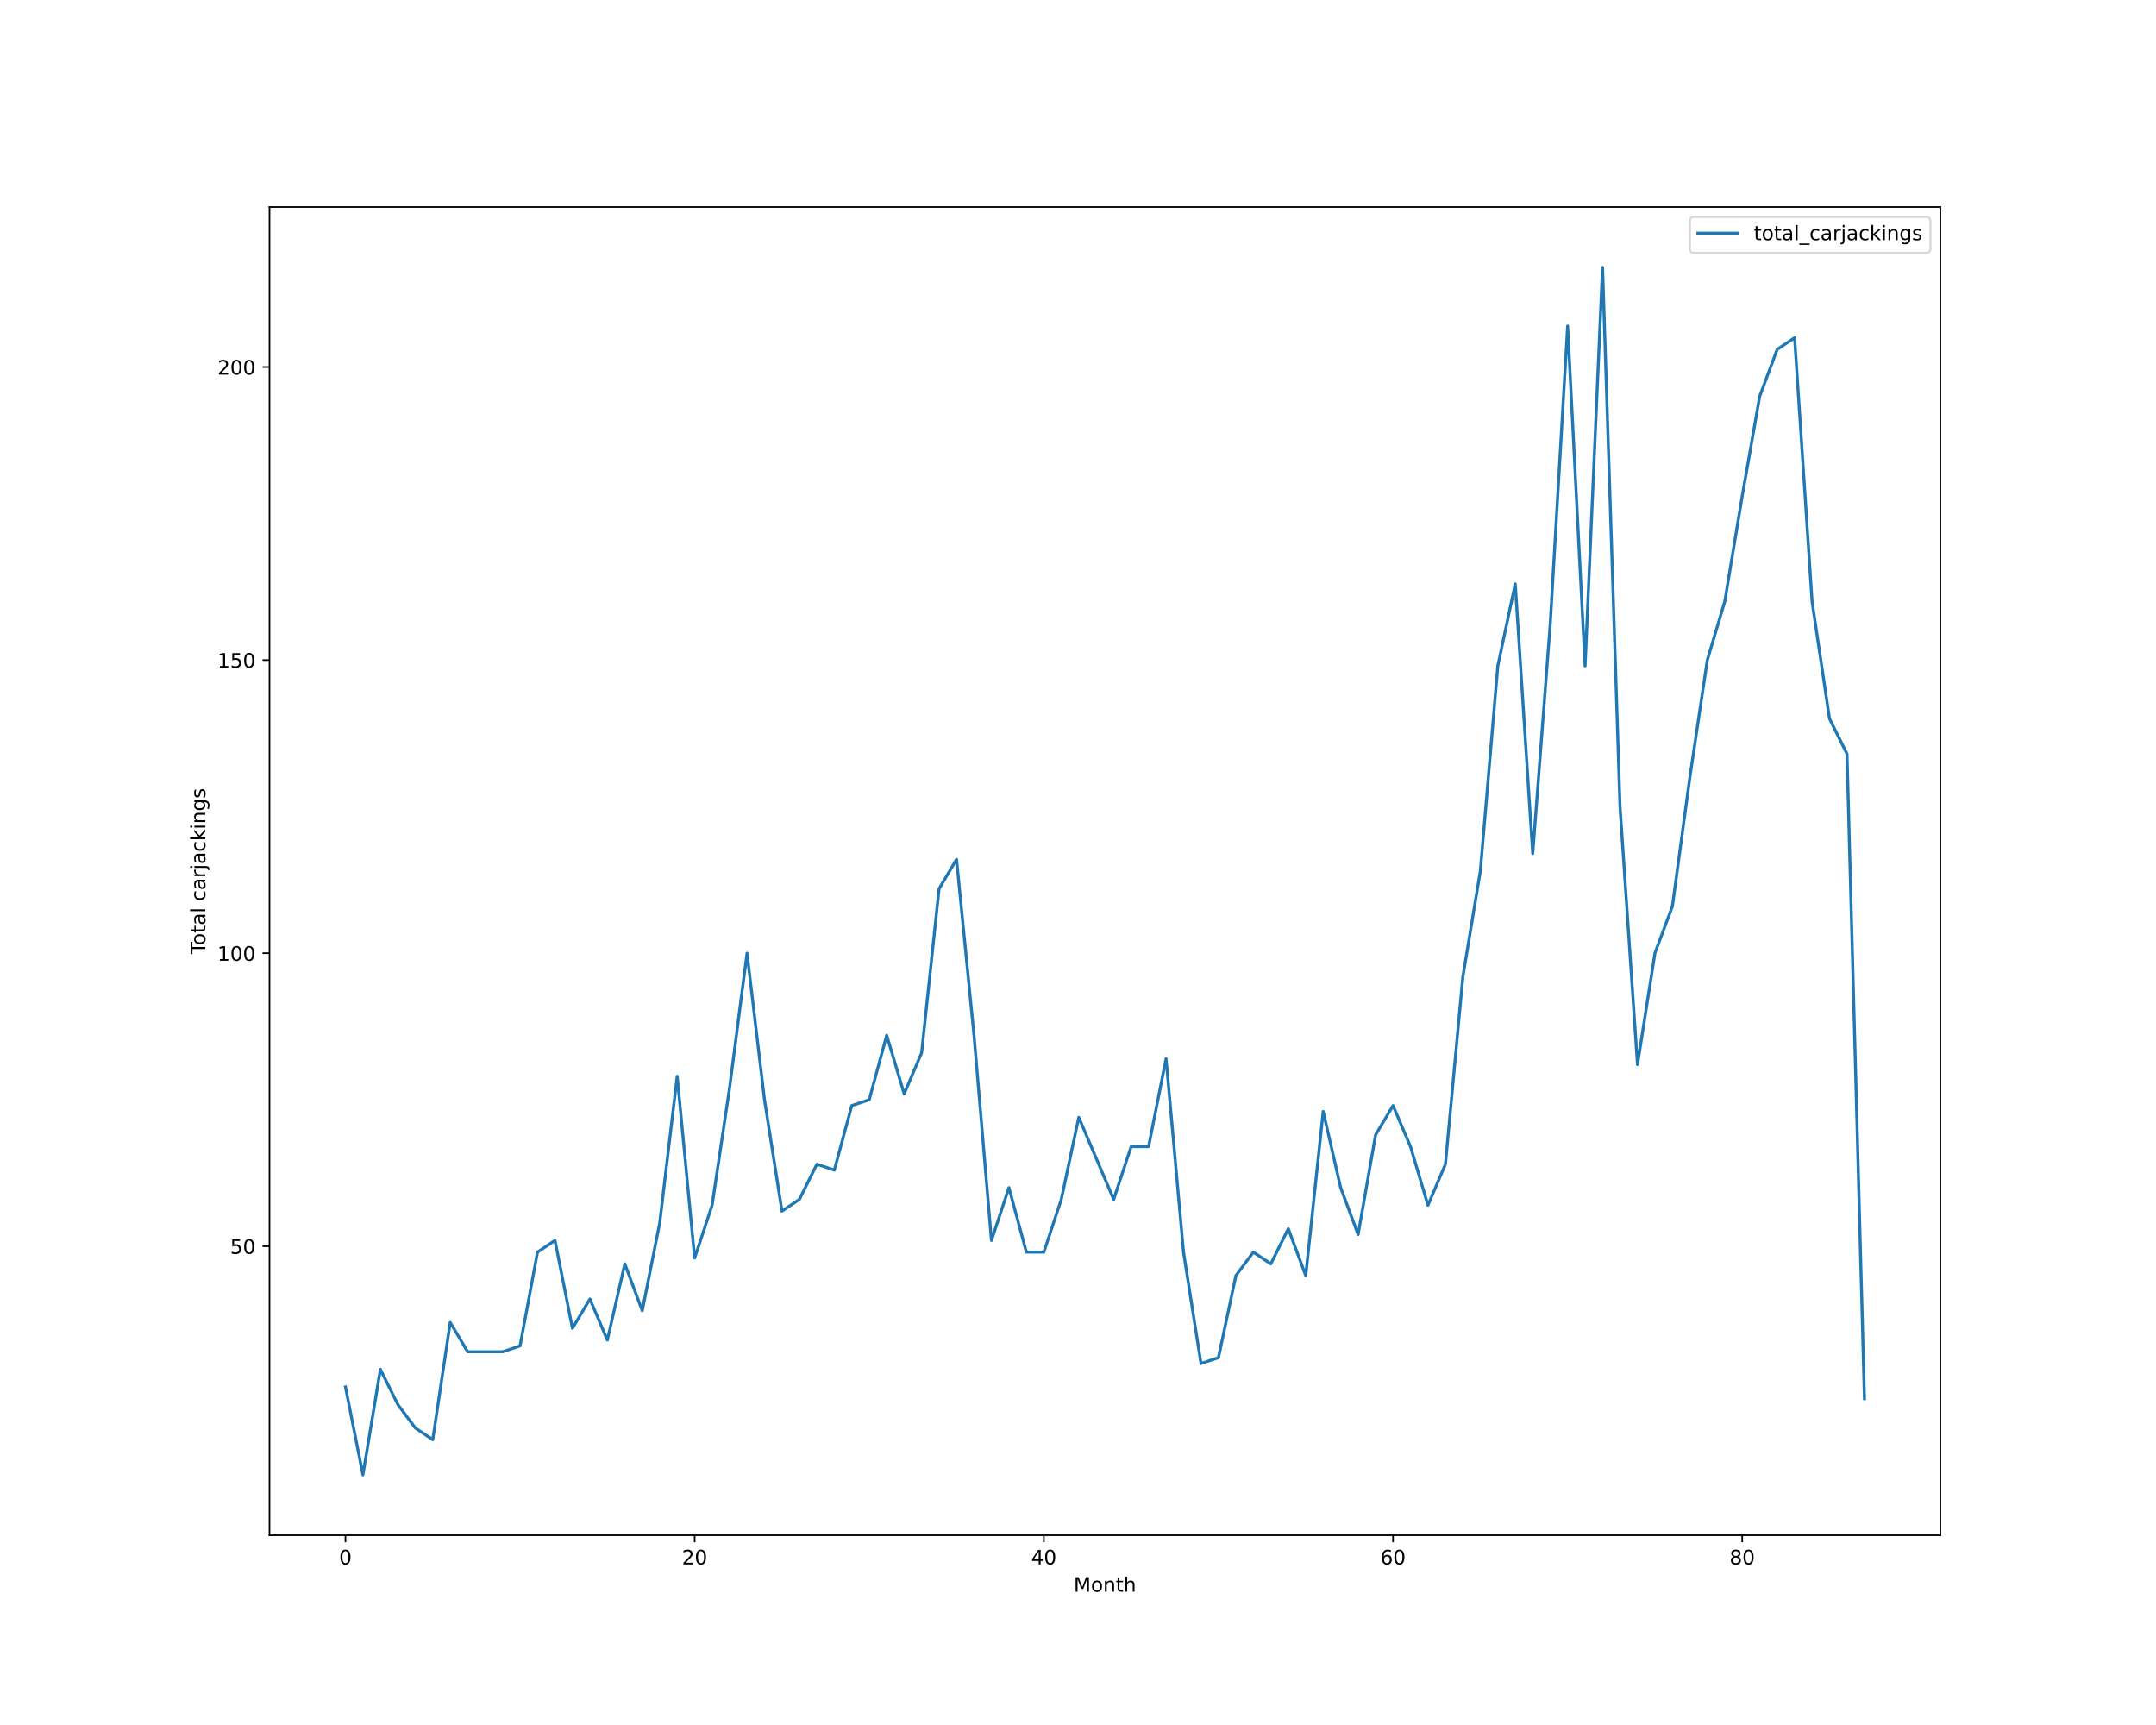
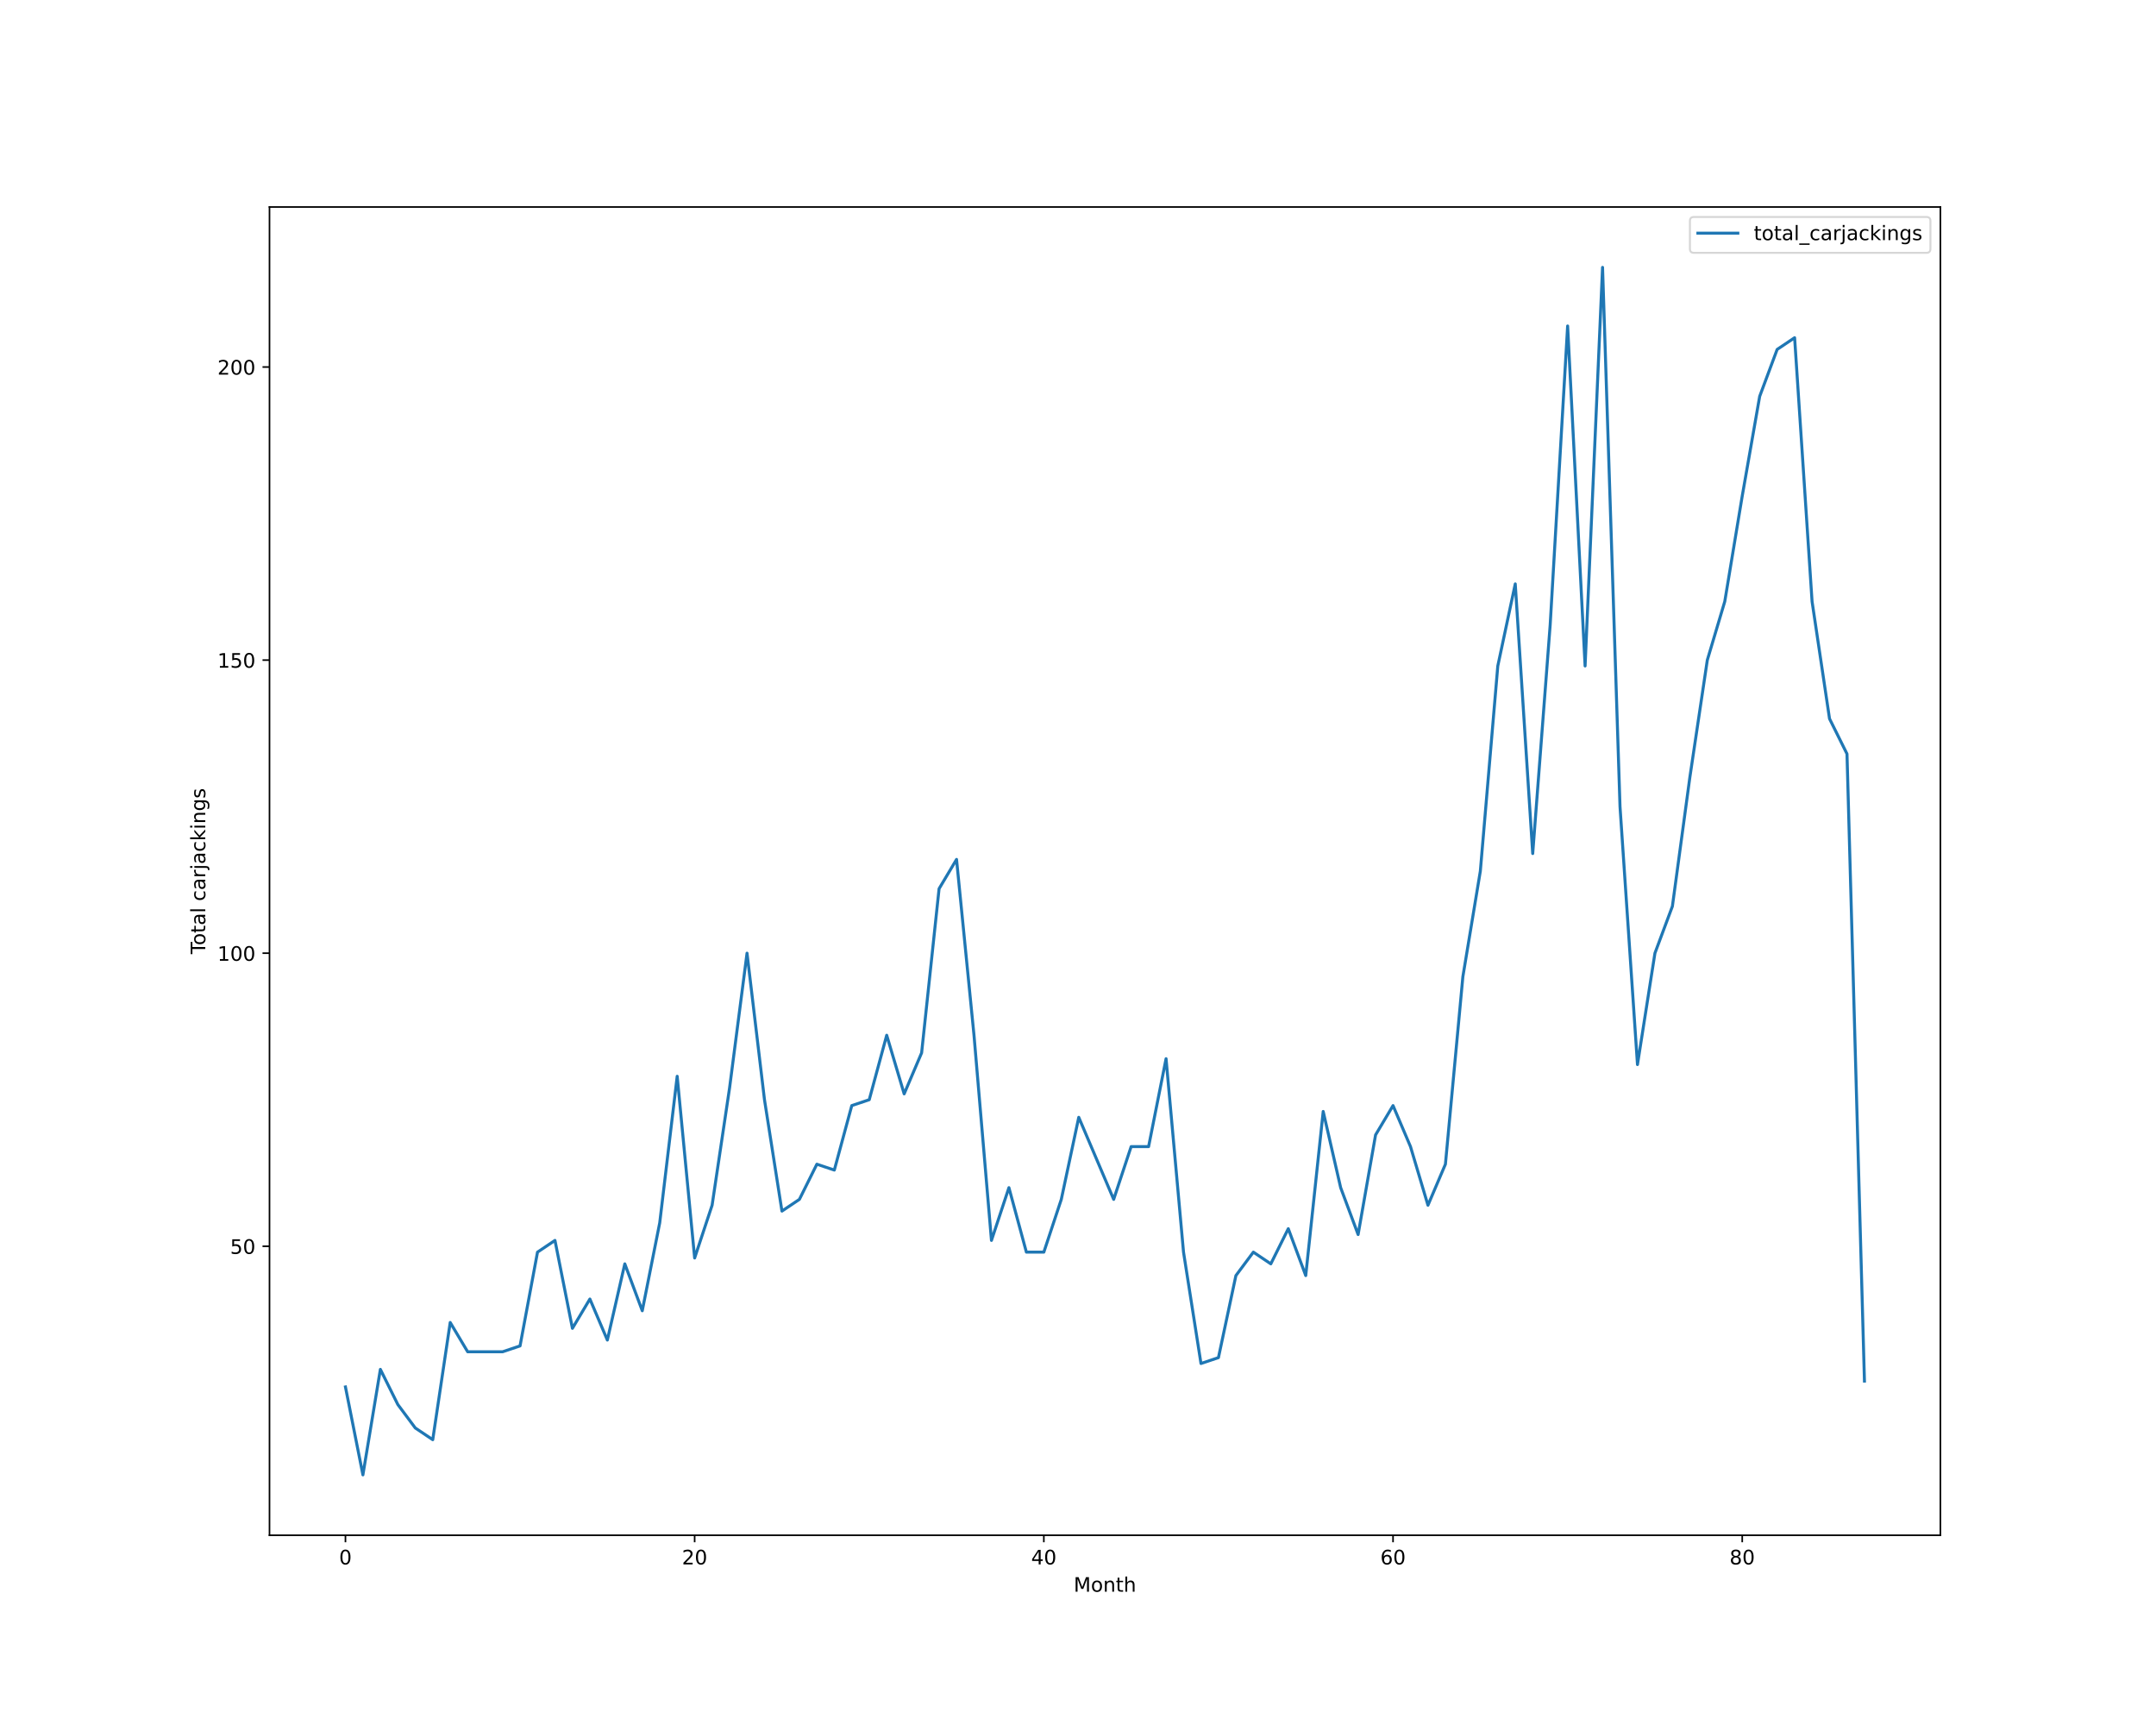
<svg xmlns="http://www.w3.org/2000/svg" xmlns:xlink="http://www.w3.org/1999/xlink" height="864pt" version="1.1" viewBox="0 0 1080 864" width="1080pt">
  <defs>
    <style type="text/css">*{stroke-linecap:butt;stroke-linejoin:round;}</style>
  </defs>
  <g id="figure_1">
    <g id="patch_1">
      <path d="M 0 864  L 1080 864  L 1080 0  L 0 0  z " style="fill:#ffffff;" />
    </g>
    <g id="axes_1">
      <g id="patch_2">
        <path d="M 135 768.96  L 972 768.96  L 972 103.68  L 135 103.68  z " style="fill:#ffffff;" />
      </g>
      <g id="matplotlib.axis_1">
        <g id="xtick_1">
          <g id="line2d_1">
            <defs>
-               <path d="M 0 0  L 0 3.5  " id="mda59b7ad39" style="stroke:#000000;stroke-width:0.8;" />
-             </defs>
-             <g>
-               <use style="stroke:#000000;stroke-width:0.8;" x="173.045" xlink:href="#mda59b7ad39" y="768.96" />
+               <path d="M 0 0  L 0 3.5  " id="mc92c2adc58" style="stroke:#000000;stroke-width:0.8;" />
+             </defs>
+             <g>
+               <use style="stroke:#000000;stroke-width:0.8;" x="173.045" xlink:href="#mc92c2adc58" y="768.96" />
            </g>
          </g>
          <g id="text_1">
            <g transform="translate(169.8642 783.5584)scale(0.1 -0.1)">
              <defs>
                <path d="M 2034 4250  Q 1547 4250 1301 3770  Q 1056 3291 1056 2328  Q 1056 1369 1301 889  Q 1547 409 2034 409  Q 2525 409 2770 889  Q 3016 1369 3016 2328  Q 3016 3291 2770 3770  Q 2525 4250 2034 4250  z M 2034 4750  Q 2819 4750 3233 4129  Q 3647 3509 3647 2328  Q 3647 1150 3233 529  Q 2819 -91 2034 -91  Q 1250 -91 836 529  Q 422 1150 422 2328  Q 422 3509 836 4129  Q 1250 4750 2034 4750  z " id="DejaVuSans-30" transform="scale(0.015625)" />
              </defs>
              <use xlink:href="#DejaVuSans-30" />
            </g>
          </g>
        </g>
        <g id="xtick_2">
          <g id="line2d_2">
            <g>
-               <use style="stroke:#000000;stroke-width:0.8;" x="347.967" xlink:href="#mda59b7ad39" y="768.96" />
+               <use style="stroke:#000000;stroke-width:0.8;" x="347.967" xlink:href="#mc92c2adc58" y="768.96" />
            </g>
          </g>
          <g id="text_2">
            <g transform="translate(341.6046 783.5584)scale(0.1 -0.1)">
              <defs>
                <path d="M 1228 531  L 3431 531  L 3431 0  L 469 0  L 469 531  Q 828 903 1448 1529  Q 2069 2156 2228 2338  Q 2531 2678 2651 2914  Q 2772 3150 2772 3378  Q 2772 3750 2511 3984  Q 2250 4219 1831 4219  Q 1534 4219 1204 4116  Q 875 4013 500 3803  L 500 4441  Q 881 4594 1212 4672  Q 1544 4750 1819 4750  Q 2544 4750 2975 4387  Q 3406 4025 3406 3419  Q 3406 3131 3298 2873  Q 3191 2616 2906 2266  Q 2828 2175 2409 1742  Q 1991 1309 1228 531  z " id="DejaVuSans-32" transform="scale(0.015625)" />
              </defs>
              <use xlink:href="#DejaVuSans-32" />
              <use x="63.623" xlink:href="#DejaVuSans-30" />
            </g>
          </g>
        </g>
        <g id="xtick_3">
          <g id="line2d_3">
            <g>
-               <use style="stroke:#000000;stroke-width:0.8;" x="522.889" xlink:href="#mda59b7ad39" y="768.96" />
+               <use style="stroke:#000000;stroke-width:0.8;" x="522.889" xlink:href="#mc92c2adc58" y="768.96" />
            </g>
          </g>
          <g id="text_3">
            <g transform="translate(516.5262 783.5584)scale(0.1 -0.1)">
              <defs>
                <path d="M 2419 4116  L 825 1625  L 2419 1625  L 2419 4116  z M 2253 4666  L 3047 4666  L 3047 1625  L 3713 1625  L 3713 1100  L 3047 1100  L 3047 0  L 2419 0  L 2419 1100  L 313 1100  L 313 1709  L 2253 4666  z " id="DejaVuSans-34" transform="scale(0.015625)" />
              </defs>
              <use xlink:href="#DejaVuSans-34" />
              <use x="63.623" xlink:href="#DejaVuSans-30" />
            </g>
          </g>
        </g>
        <g id="xtick_4">
          <g id="line2d_4">
            <g>
-               <use style="stroke:#000000;stroke-width:0.8;" x="697.81" xlink:href="#mda59b7ad39" y="768.96" />
+               <use style="stroke:#000000;stroke-width:0.8;" x="697.81" xlink:href="#mc92c2adc58" y="768.96" />
            </g>
          </g>
          <g id="text_4">
            <g transform="translate(691.4478 783.5584)scale(0.1 -0.1)">
              <defs>
                <path d="M 2113 2584  Q 1688 2584 1439 2293  Q 1191 2003 1191 1497  Q 1191 994 1439 701  Q 1688 409 2113 409  Q 2538 409 2786 701  Q 3034 994 3034 1497  Q 3034 2003 2786 2293  Q 2538 2584 2113 2584  z M 3366 4563  L 3366 3988  Q 3128 4100 2886 4159  Q 2644 4219 2406 4219  Q 1781 4219 1451 3797  Q 1122 3375 1075 2522  Q 1259 2794 1537 2939  Q 1816 3084 2150 3084  Q 2853 3084 3261 2657  Q 3669 2231 3669 1497  Q 3669 778 3244 343  Q 2819 -91 2113 -91  Q 1303 -91 875 529  Q 447 1150 447 2328  Q 447 3434 972 4092  Q 1497 4750 2381 4750  Q 2619 4750 2861 4703  Q 3103 4656 3366 4563  z " id="DejaVuSans-36" transform="scale(0.015625)" />
              </defs>
              <use xlink:href="#DejaVuSans-36" />
              <use x="63.623" xlink:href="#DejaVuSans-30" />
            </g>
          </g>
        </g>
        <g id="xtick_5">
          <g id="line2d_5">
            <g>
-               <use style="stroke:#000000;stroke-width:0.8;" x="872.732" xlink:href="#mda59b7ad39" y="768.96" />
+               <use style="stroke:#000000;stroke-width:0.8;" x="872.732" xlink:href="#mc92c2adc58" y="768.96" />
            </g>
          </g>
          <g id="text_5">
            <g transform="translate(866.3695 783.5584)scale(0.1 -0.1)">
              <defs>
                <path d="M 2034 2216  Q 1584 2216 1326 1975  Q 1069 1734 1069 1313  Q 1069 891 1326 650  Q 1584 409 2034 409  Q 2484 409 2743 651  Q 3003 894 3003 1313  Q 3003 1734 2745 1975  Q 2488 2216 2034 2216  z M 1403 2484  Q 997 2584 770 2862  Q 544 3141 544 3541  Q 544 4100 942 4425  Q 1341 4750 2034 4750  Q 2731 4750 3128 4425  Q 3525 4100 3525 3541  Q 3525 3141 3298 2862  Q 3072 2584 2669 2484  Q 3125 2378 3379 2068  Q 3634 1759 3634 1313  Q 3634 634 3220 271  Q 2806 -91 2034 -91  Q 1263 -91 848 271  Q 434 634 434 1313  Q 434 1759 690 2068  Q 947 2378 1403 2484  z M 1172 3481  Q 1172 3119 1398 2916  Q 1625 2713 2034 2713  Q 2441 2713 2670 2916  Q 2900 3119 2900 3481  Q 2900 3844 2670 4047  Q 2441 4250 2034 4250  Q 1625 4250 1398 4047  Q 1172 3844 1172 3481  z " id="DejaVuSans-38" transform="scale(0.015625)" />
              </defs>
              <use xlink:href="#DejaVuSans-38" />
              <use x="63.623" xlink:href="#DejaVuSans-30" />
            </g>
          </g>
        </g>
        <g id="text_6">
          <g transform="translate(537.8289 797.2366)scale(0.1 -0.1)">
            <defs>
              <path d="M 628 4666  L 1569 4666  L 2759 1491  L 3956 4666  L 4897 4666  L 4897 0  L 4281 0  L 4281 4097  L 3078 897  L 2444 897  L 1241 4097  L 1241 0  L 628 0  L 628 4666  z " id="DejaVuSans-4d" transform="scale(0.015625)" />
              <path d="M 1959 3097  Q 1497 3097 1228 2736  Q 959 2375 959 1747  Q 959 1119 1226 758  Q 1494 397 1959 397  Q 2419 397 2687 759  Q 2956 1122 2956 1747  Q 2956 2369 2687 2733  Q 2419 3097 1959 3097  z M 1959 3584  Q 2709 3584 3137 3096  Q 3566 2609 3566 1747  Q 3566 888 3137 398  Q 2709 -91 1959 -91  Q 1206 -91 779 398  Q 353 888 353 1747  Q 353 2609 779 3096  Q 1206 3584 1959 3584  z " id="DejaVuSans-6f" transform="scale(0.015625)" />
              <path d="M 3513 2113  L 3513 0  L 2938 0  L 2938 2094  Q 2938 2591 2744 2837  Q 2550 3084 2163 3084  Q 1697 3084 1428 2787  Q 1159 2491 1159 1978  L 1159 0  L 581 0  L 581 3500  L 1159 3500  L 1159 2956  Q 1366 3272 1645 3428  Q 1925 3584 2291 3584  Q 2894 3584 3203 3211  Q 3513 2838 3513 2113  z " id="DejaVuSans-6e" transform="scale(0.015625)" />
              <path d="M 1172 4494  L 1172 3500  L 2356 3500  L 2356 3053  L 1172 3053  L 1172 1153  Q 1172 725 1289 603  Q 1406 481 1766 481  L 2356 481  L 2356 0  L 1766 0  Q 1100 0 847 248  Q 594 497 594 1153  L 594 3053  L 172 3053  L 172 3500  L 594 3500  L 594 4494  L 1172 4494  z " id="DejaVuSans-74" transform="scale(0.015625)" />
              <path d="M 3513 2113  L 3513 0  L 2938 0  L 2938 2094  Q 2938 2591 2744 2837  Q 2550 3084 2163 3084  Q 1697 3084 1428 2787  Q 1159 2491 1159 1978  L 1159 0  L 581 0  L 581 4863  L 1159 4863  L 1159 2956  Q 1366 3272 1645 3428  Q 1925 3584 2291 3584  Q 2894 3584 3203 3211  Q 3513 2838 3513 2113  z " id="DejaVuSans-68" transform="scale(0.015625)" />
            </defs>
            <use xlink:href="#DejaVuSans-4d" />
            <use x="86.279" xlink:href="#DejaVuSans-6f" />
            <use x="147.461" xlink:href="#DejaVuSans-6e" />
            <use x="210.84" xlink:href="#DejaVuSans-74" />
            <use x="250.049" xlink:href="#DejaVuSans-68" />
          </g>
        </g>
      </g>
      <g id="matplotlib.axis_2">
        <g id="ytick_1">
          <g id="line2d_6">
            <defs>
-               <path d="M 0 0  L -3.5 0  " id="m2c9ae0690c" style="stroke:#000000;stroke-width:0.8;" />
-             </defs>
-             <g>
-               <use style="stroke:#000000;stroke-width:0.8;" x="135" xlink:href="#m2c9ae0690c" y="624.219" />
+               <path d="M 0 0  L -3.5 0  " id="m24e0270f40" style="stroke:#000000;stroke-width:0.8;" />
+             </defs>
+             <g>
+               <use style="stroke:#000000;stroke-width:0.8;" x="135" xlink:href="#m24e0270f40" y="624.219" />
            </g>
          </g>
          <g id="text_7">
            <g transform="translate(115.275 628.0182)scale(0.1 -0.1)">
              <defs>
                <path d="M 691 4666  L 3169 4666  L 3169 4134  L 1269 4134  L 1269 2991  Q 1406 3038 1543 3061  Q 1681 3084 1819 3084  Q 2600 3084 3056 2656  Q 3513 2228 3513 1497  Q 3513 744 3044 326  Q 2575 -91 1722 -91  Q 1428 -91 1123 -41  Q 819 9 494 109  L 494 744  Q 775 591 1075 516  Q 1375 441 1709 441  Q 2250 441 2565 725  Q 2881 1009 2881 1497  Q 2881 1984 2565 2268  Q 2250 2553 1709 2553  Q 1456 2553 1204 2497  Q 953 2441 691 2322  L 691 4666  z " id="DejaVuSans-35" transform="scale(0.015625)" />
              </defs>
              <use xlink:href="#DejaVuSans-35" />
              <use x="63.623" xlink:href="#DejaVuSans-30" />
            </g>
          </g>
        </g>
        <g id="ytick_2">
          <g id="line2d_7">
            <g>
-               <use style="stroke:#000000;stroke-width:0.8;" x="135" xlink:href="#m2c9ae0690c" y="477.423" />
+               <use style="stroke:#000000;stroke-width:0.8;" x="135" xlink:href="#m24e0270f40" y="477.423" />
            </g>
          </g>
          <g id="text_8">
            <g transform="translate(108.9125 481.2221)scale(0.1 -0.1)">
              <defs>
                <path d="M 794 531  L 1825 531  L 1825 4091  L 703 3866  L 703 4441  L 1819 4666  L 2450 4666  L 2450 531  L 3481 531  L 3481 0  L 794 0  L 794 531  z " id="DejaVuSans-31" transform="scale(0.015625)" />
              </defs>
              <use xlink:href="#DejaVuSans-31" />
              <use x="63.623" xlink:href="#DejaVuSans-30" />
              <use x="127.246" xlink:href="#DejaVuSans-30" />
            </g>
          </g>
        </g>
        <g id="ytick_3">
          <g id="line2d_8">
            <g>
-               <use style="stroke:#000000;stroke-width:0.8;" x="135" xlink:href="#m2c9ae0690c" y="330.627" />
+               <use style="stroke:#000000;stroke-width:0.8;" x="135" xlink:href="#m24e0270f40" y="330.627" />
            </g>
          </g>
          <g id="text_9">
            <g transform="translate(108.9125 334.426)scale(0.1 -0.1)">
              <use xlink:href="#DejaVuSans-31" />
              <use x="63.623" xlink:href="#DejaVuSans-35" />
              <use x="127.246" xlink:href="#DejaVuSans-30" />
            </g>
          </g>
        </g>
        <g id="ytick_4">
          <g id="line2d_9">
            <g>
-               <use style="stroke:#000000;stroke-width:0.8;" x="135" xlink:href="#m2c9ae0690c" y="183.831" />
+               <use style="stroke:#000000;stroke-width:0.8;" x="135" xlink:href="#m24e0270f40" y="183.831" />
            </g>
          </g>
          <g id="text_10">
            <g transform="translate(108.9125 187.6299)scale(0.1 -0.1)">
              <use xlink:href="#DejaVuSans-32" />
              <use x="63.623" xlink:href="#DejaVuSans-30" />
              <use x="127.246" xlink:href="#DejaVuSans-30" />
            </g>
          </g>
        </g>
        <g id="text_11">
          <g transform="translate(102.8328 477.8888)rotate(-90)scale(0.1 -0.1)">
            <defs>
              <path d="M -19 4666  L 3928 4666  L 3928 4134  L 2272 4134  L 2272 0  L 1638 0  L 1638 4134  L -19 4134  L -19 4666  z " id="DejaVuSans-54" transform="scale(0.015625)" />
              <path d="M 2194 1759  Q 1497 1759 1228 1600  Q 959 1441 959 1056  Q 959 750 1161 570  Q 1363 391 1709 391  Q 2188 391 2477 730  Q 2766 1069 2766 1631  L 2766 1759  L 2194 1759  z M 3341 1997  L 3341 0  L 2766 0  L 2766 531  Q 2569 213 2275 61  Q 1981 -91 1556 -91  Q 1019 -91 701 211  Q 384 513 384 1019  Q 384 1609 779 1909  Q 1175 2209 1959 2209  L 2766 2209  L 2766 2266  Q 2766 2663 2505 2880  Q 2244 3097 1772 3097  Q 1472 3097 1187 3025  Q 903 2953 641 2809  L 641 3341  Q 956 3463 1253 3523  Q 1550 3584 1831 3584  Q 2591 3584 2966 3190  Q 3341 2797 3341 1997  z " id="DejaVuSans-61" transform="scale(0.015625)" />
              <path d="M 603 4863  L 1178 4863  L 1178 0  L 603 0  L 603 4863  z " id="DejaVuSans-6c" transform="scale(0.015625)" />
              <path id="DejaVuSans-20" transform="scale(0.015625)" />
              <path d="M 3122 3366  L 3122 2828  Q 2878 2963 2633 3030  Q 2388 3097 2138 3097  Q 1578 3097 1268 2742  Q 959 2388 959 1747  Q 959 1106 1268 751  Q 1578 397 2138 397  Q 2388 397 2633 464  Q 2878 531 3122 666  L 3122 134  Q 2881 22 2623 -34  Q 2366 -91 2075 -91  Q 1284 -91 818 406  Q 353 903 353 1747  Q 353 2603 823 3093  Q 1294 3584 2113 3584  Q 2378 3584 2631 3529  Q 2884 3475 3122 3366  z " id="DejaVuSans-63" transform="scale(0.015625)" />
              <path d="M 2631 2963  Q 2534 3019 2420 3045  Q 2306 3072 2169 3072  Q 1681 3072 1420 2755  Q 1159 2438 1159 1844  L 1159 0  L 581 0  L 581 3500  L 1159 3500  L 1159 2956  Q 1341 3275 1631 3429  Q 1922 3584 2338 3584  Q 2397 3584 2469 3576  Q 2541 3569 2628 3553  L 2631 2963  z " id="DejaVuSans-72" transform="scale(0.015625)" />
              <path d="M 603 3500  L 1178 3500  L 1178 -63  Q 1178 -731 923 -1031  Q 669 -1331 103 -1331  L -116 -1331  L -116 -844  L 38 -844  Q 366 -844 484 -692  Q 603 -541 603 -63  L 603 3500  z M 603 4863  L 1178 4863  L 1178 4134  L 603 4134  L 603 4863  z " id="DejaVuSans-6a" transform="scale(0.015625)" />
              <path d="M 581 4863  L 1159 4863  L 1159 1991  L 2875 3500  L 3609 3500  L 1753 1863  L 3688 0  L 2938 0  L 1159 1709  L 1159 0  L 581 0  L 581 4863  z " id="DejaVuSans-6b" transform="scale(0.015625)" />
              <path d="M 603 3500  L 1178 3500  L 1178 0  L 603 0  L 603 3500  z M 603 4863  L 1178 4863  L 1178 4134  L 603 4134  L 603 4863  z " id="DejaVuSans-69" transform="scale(0.015625)" />
              <path d="M 2906 1791  Q 2906 2416 2648 2759  Q 2391 3103 1925 3103  Q 1463 3103 1205 2759  Q 947 2416 947 1791  Q 947 1169 1205 825  Q 1463 481 1925 481  Q 2391 481 2648 825  Q 2906 1169 2906 1791  z M 3481 434  Q 3481 -459 3084 -895  Q 2688 -1331 1869 -1331  Q 1566 -1331 1297 -1286  Q 1028 -1241 775 -1147  L 775 -588  Q 1028 -725 1275 -790  Q 1522 -856 1778 -856  Q 2344 -856 2625 -561  Q 2906 -266 2906 331  L 2906 616  Q 2728 306 2450 153  Q 2172 0 1784 0  Q 1141 0 747 490  Q 353 981 353 1791  Q 353 2603 747 3093  Q 1141 3584 1784 3584  Q 2172 3584 2450 3431  Q 2728 3278 2906 2969  L 2906 3500  L 3481 3500  L 3481 434  z " id="DejaVuSans-67" transform="scale(0.015625)" />
              <path d="M 2834 3397  L 2834 2853  Q 2591 2978 2328 3040  Q 2066 3103 1784 3103  Q 1356 3103 1142 2972  Q 928 2841 928 2578  Q 928 2378 1081 2264  Q 1234 2150 1697 2047  L 1894 2003  Q 2506 1872 2764 1633  Q 3022 1394 3022 966  Q 3022 478 2636 193  Q 2250 -91 1575 -91  Q 1294 -91 989 -36  Q 684 19 347 128  L 347 722  Q 666 556 975 473  Q 1284 391 1588 391  Q 1994 391 2212 530  Q 2431 669 2431 922  Q 2431 1156 2273 1281  Q 2116 1406 1581 1522  L 1381 1569  Q 847 1681 609 1914  Q 372 2147 372 2553  Q 372 3047 722 3315  Q 1072 3584 1716 3584  Q 2034 3584 2315 3537  Q 2597 3491 2834 3397  z " id="DejaVuSans-73" transform="scale(0.015625)" />
            </defs>
            <use xlink:href="#DejaVuSans-54" />
            <use x="44.084" xlink:href="#DejaVuSans-6f" />
            <use x="105.266" xlink:href="#DejaVuSans-74" />
            <use x="144.475" xlink:href="#DejaVuSans-61" />
            <use x="205.754" xlink:href="#DejaVuSans-6c" />
            <use x="233.537" xlink:href="#DejaVuSans-20" />
            <use x="265.324" xlink:href="#DejaVuSans-63" />
            <use x="320.305" xlink:href="#DejaVuSans-61" />
            <use x="381.584" xlink:href="#DejaVuSans-72" />
            <use x="422.697" xlink:href="#DejaVuSans-6a" />
            <use x="450.48" xlink:href="#DejaVuSans-61" />
            <use x="511.76" xlink:href="#DejaVuSans-63" />
            <use x="566.74" xlink:href="#DejaVuSans-6b" />
            <use x="624.65" xlink:href="#DejaVuSans-69" />
            <use x="652.434" xlink:href="#DejaVuSans-6e" />
            <use x="715.812" xlink:href="#DejaVuSans-67" />
            <use x="779.289" xlink:href="#DejaVuSans-73" />
          </g>
        </g>
      </g>
      <g id="line2d_10">
-         <path clip-path="url(#pa0182551fa)" d="M 173.045 694.681  L 181.792 738.72  L 190.538 685.873  L 199.284 703.489  L 208.03 715.233  L 216.776 721.104  L 225.522 662.386  L 234.268 677.066  L 243.014 677.066  L 251.76 677.066  L 260.506 674.13  L 269.252 627.155  L 277.998 621.283  L 286.745 665.322  L 295.491 650.642  L 304.237 671.194  L 312.983 633.027  L 321.729 656.514  L 330.475 612.475  L 339.221 539.077  L 347.967 630.091  L 356.713 603.668  L 365.459 544.949  L 374.205 477.423  L 382.951 550.821  L 391.697 606.603  L 400.444 600.732  L 409.19 583.116  L 417.936 586.052  L 426.682 553.757  L 435.428 550.821  L 444.174 518.526  L 452.92 547.885  L 461.666 527.334  L 470.412 445.128  L 479.158 430.448  L 487.904 518.526  L 496.65 621.283  L 505.397 594.86  L 514.143 627.155  L 522.889 627.155  L 531.635 600.732  L 540.381 559.629  L 549.127 580.18  L 557.873 600.732  L 566.619 574.308  L 575.365 574.308  L 584.111 530.27  L 592.857 627.155  L 601.603 682.937  L 610.35 680.002  L 619.096 638.899  L 627.842 627.155  L 636.588 633.027  L 645.334 615.411  L 654.08 638.899  L 662.826 556.693  L 671.572 594.86  L 680.318 618.347  L 689.064 568.437  L 697.81 553.757  L 706.556 574.308  L 715.303 603.668  L 724.049 583.116  L 732.795 489.167  L 741.541 436.32  L 750.287 333.563  L 759.033 292.46  L 767.779 427.512  L 776.525 313.011  L 785.271 163.279  L 794.017 333.563  L 802.763 133.92  L 811.509 404.025  L 820.255 533.205  L 829.002 477.423  L 837.748 453.936  L 846.494 389.345  L 855.24 330.627  L 863.986 301.268  L 872.732 248.421  L 881.478 198.51  L 890.224 175.023  L 898.97 169.151  L 907.716 301.268  L 916.462 359.986  L 925.208 377.602  L 933.955 700.553  " style="fill:none;stroke:#1f77b4;stroke-linecap:square;stroke-width:1.5;" />
+         <path clip-path="url(#p2202259012)" d="M 173.045 694.681  L 181.792 738.72  L 190.538 685.873  L 199.284 703.489  L 208.03 715.233  L 216.776 721.104  L 225.522 662.386  L 234.268 677.066  L 243.014 677.066  L 251.76 677.066  L 260.506 674.13  L 269.252 627.155  L 277.998 621.283  L 286.745 665.322  L 295.491 650.642  L 304.237 671.194  L 312.983 633.027  L 321.729 656.514  L 330.475 612.475  L 339.221 539.077  L 347.967 630.091  L 356.713 603.668  L 365.459 544.949  L 374.205 477.423  L 382.951 550.821  L 391.697 606.603  L 400.444 600.732  L 409.19 583.116  L 417.936 586.052  L 426.682 553.757  L 435.428 550.821  L 444.174 518.526  L 452.92 547.885  L 461.666 527.334  L 470.412 445.128  L 479.158 430.448  L 487.904 518.526  L 496.65 621.283  L 505.397 594.86  L 514.143 627.155  L 522.889 627.155  L 531.635 600.732  L 540.381 559.629  L 549.127 580.18  L 557.873 600.732  L 566.619 574.308  L 575.365 574.308  L 584.111 530.27  L 592.857 627.155  L 601.603 682.937  L 610.35 680.002  L 619.096 638.899  L 627.842 627.155  L 636.588 633.027  L 645.334 615.411  L 654.08 638.899  L 662.826 556.693  L 671.572 594.86  L 680.318 618.347  L 689.064 568.437  L 697.81 553.757  L 706.556 574.308  L 715.303 603.668  L 724.049 583.116  L 732.795 489.167  L 741.541 436.32  L 750.287 333.563  L 759.033 292.46  L 767.779 427.512  L 776.525 313.011  L 785.271 163.279  L 794.017 333.563  L 802.763 133.92  L 811.509 404.025  L 820.255 533.205  L 829.002 477.423  L 837.748 453.936  L 846.494 389.345  L 855.24 330.627  L 863.986 301.268  L 872.732 248.421  L 881.478 198.51  L 890.224 175.023  L 898.97 169.151  L 907.716 301.268  L 916.462 359.986  L 925.208 377.602  L 933.955 691.745  " style="fill:none;stroke:#1f77b4;stroke-linecap:square;stroke-width:1.5;" />
      </g>
      <g id="patch_3">
        <path d="M 135 768.96  L 135 103.68  " style="fill:none;stroke:#000000;stroke-linecap:square;stroke-linejoin:miter;stroke-width:0.8;" />
      </g>
      <g id="patch_4">
        <path d="M 972 768.96  L 972 103.68  " style="fill:none;stroke:#000000;stroke-linecap:square;stroke-linejoin:miter;stroke-width:0.8;" />
      </g>
      <g id="patch_5">
        <path d="M 135 768.96  L 972 768.96  " style="fill:none;stroke:#000000;stroke-linecap:square;stroke-linejoin:miter;stroke-width:0.8;" />
      </g>
      <g id="patch_6">
        <path d="M 135 103.68  L 972 103.68  " style="fill:none;stroke:#000000;stroke-linecap:square;stroke-linejoin:miter;stroke-width:0.8;" />
      </g>
      <g id="legend_1">
        <g id="patch_7">
          <path d="M 848.528 126.636  L 965 126.636  Q 967 126.636 967 124.636  L 967 110.68  Q 967 108.68 965 108.68  L 848.528 108.68  Q 846.528 108.68 846.528 110.68  L 846.528 124.636  Q 846.528 126.636 848.528 126.636  z " style="fill:#ffffff;opacity:0.8;stroke:#cccccc;stroke-linejoin:miter;" />
        </g>
        <g id="line2d_11">
          <path d="M 850.528 116.778  L 870.528 116.778  " style="fill:none;stroke:#1f77b4;stroke-linecap:square;stroke-width:1.5;" />
        </g>
        <g id="line2d_12" />
        <g id="text_12">
          <g transform="translate(878.5281 120.2784)scale(0.1 -0.1)">
            <defs>
              <path d="M 3263 -1063  L 3263 -1509  L -63 -1509  L -63 -1063  L 3263 -1063  z " id="DejaVuSans-5f" transform="scale(0.015625)" />
            </defs>
            <use xlink:href="#DejaVuSans-74" />
            <use x="39.209" xlink:href="#DejaVuSans-6f" />
            <use x="100.391" xlink:href="#DejaVuSans-74" />
            <use x="139.6" xlink:href="#DejaVuSans-61" />
            <use x="200.879" xlink:href="#DejaVuSans-6c" />
            <use x="228.662" xlink:href="#DejaVuSans-5f" />
            <use x="278.662" xlink:href="#DejaVuSans-63" />
            <use x="333.643" xlink:href="#DejaVuSans-61" />
            <use x="394.922" xlink:href="#DejaVuSans-72" />
            <use x="436.035" xlink:href="#DejaVuSans-6a" />
            <use x="463.818" xlink:href="#DejaVuSans-61" />
            <use x="525.098" xlink:href="#DejaVuSans-63" />
            <use x="580.078" xlink:href="#DejaVuSans-6b" />
            <use x="637.988" xlink:href="#DejaVuSans-69" />
            <use x="665.771" xlink:href="#DejaVuSans-6e" />
            <use x="729.15" xlink:href="#DejaVuSans-67" />
            <use x="792.627" xlink:href="#DejaVuSans-73" />
          </g>
        </g>
      </g>
    </g>
  </g>
  <defs>
-     <clipPath id="pa0182551fa">
+     <clipPath id="p2202259012">
      <rect height="665.28" width="837" x="135" y="103.68" />
    </clipPath>
  </defs>
</svg>
